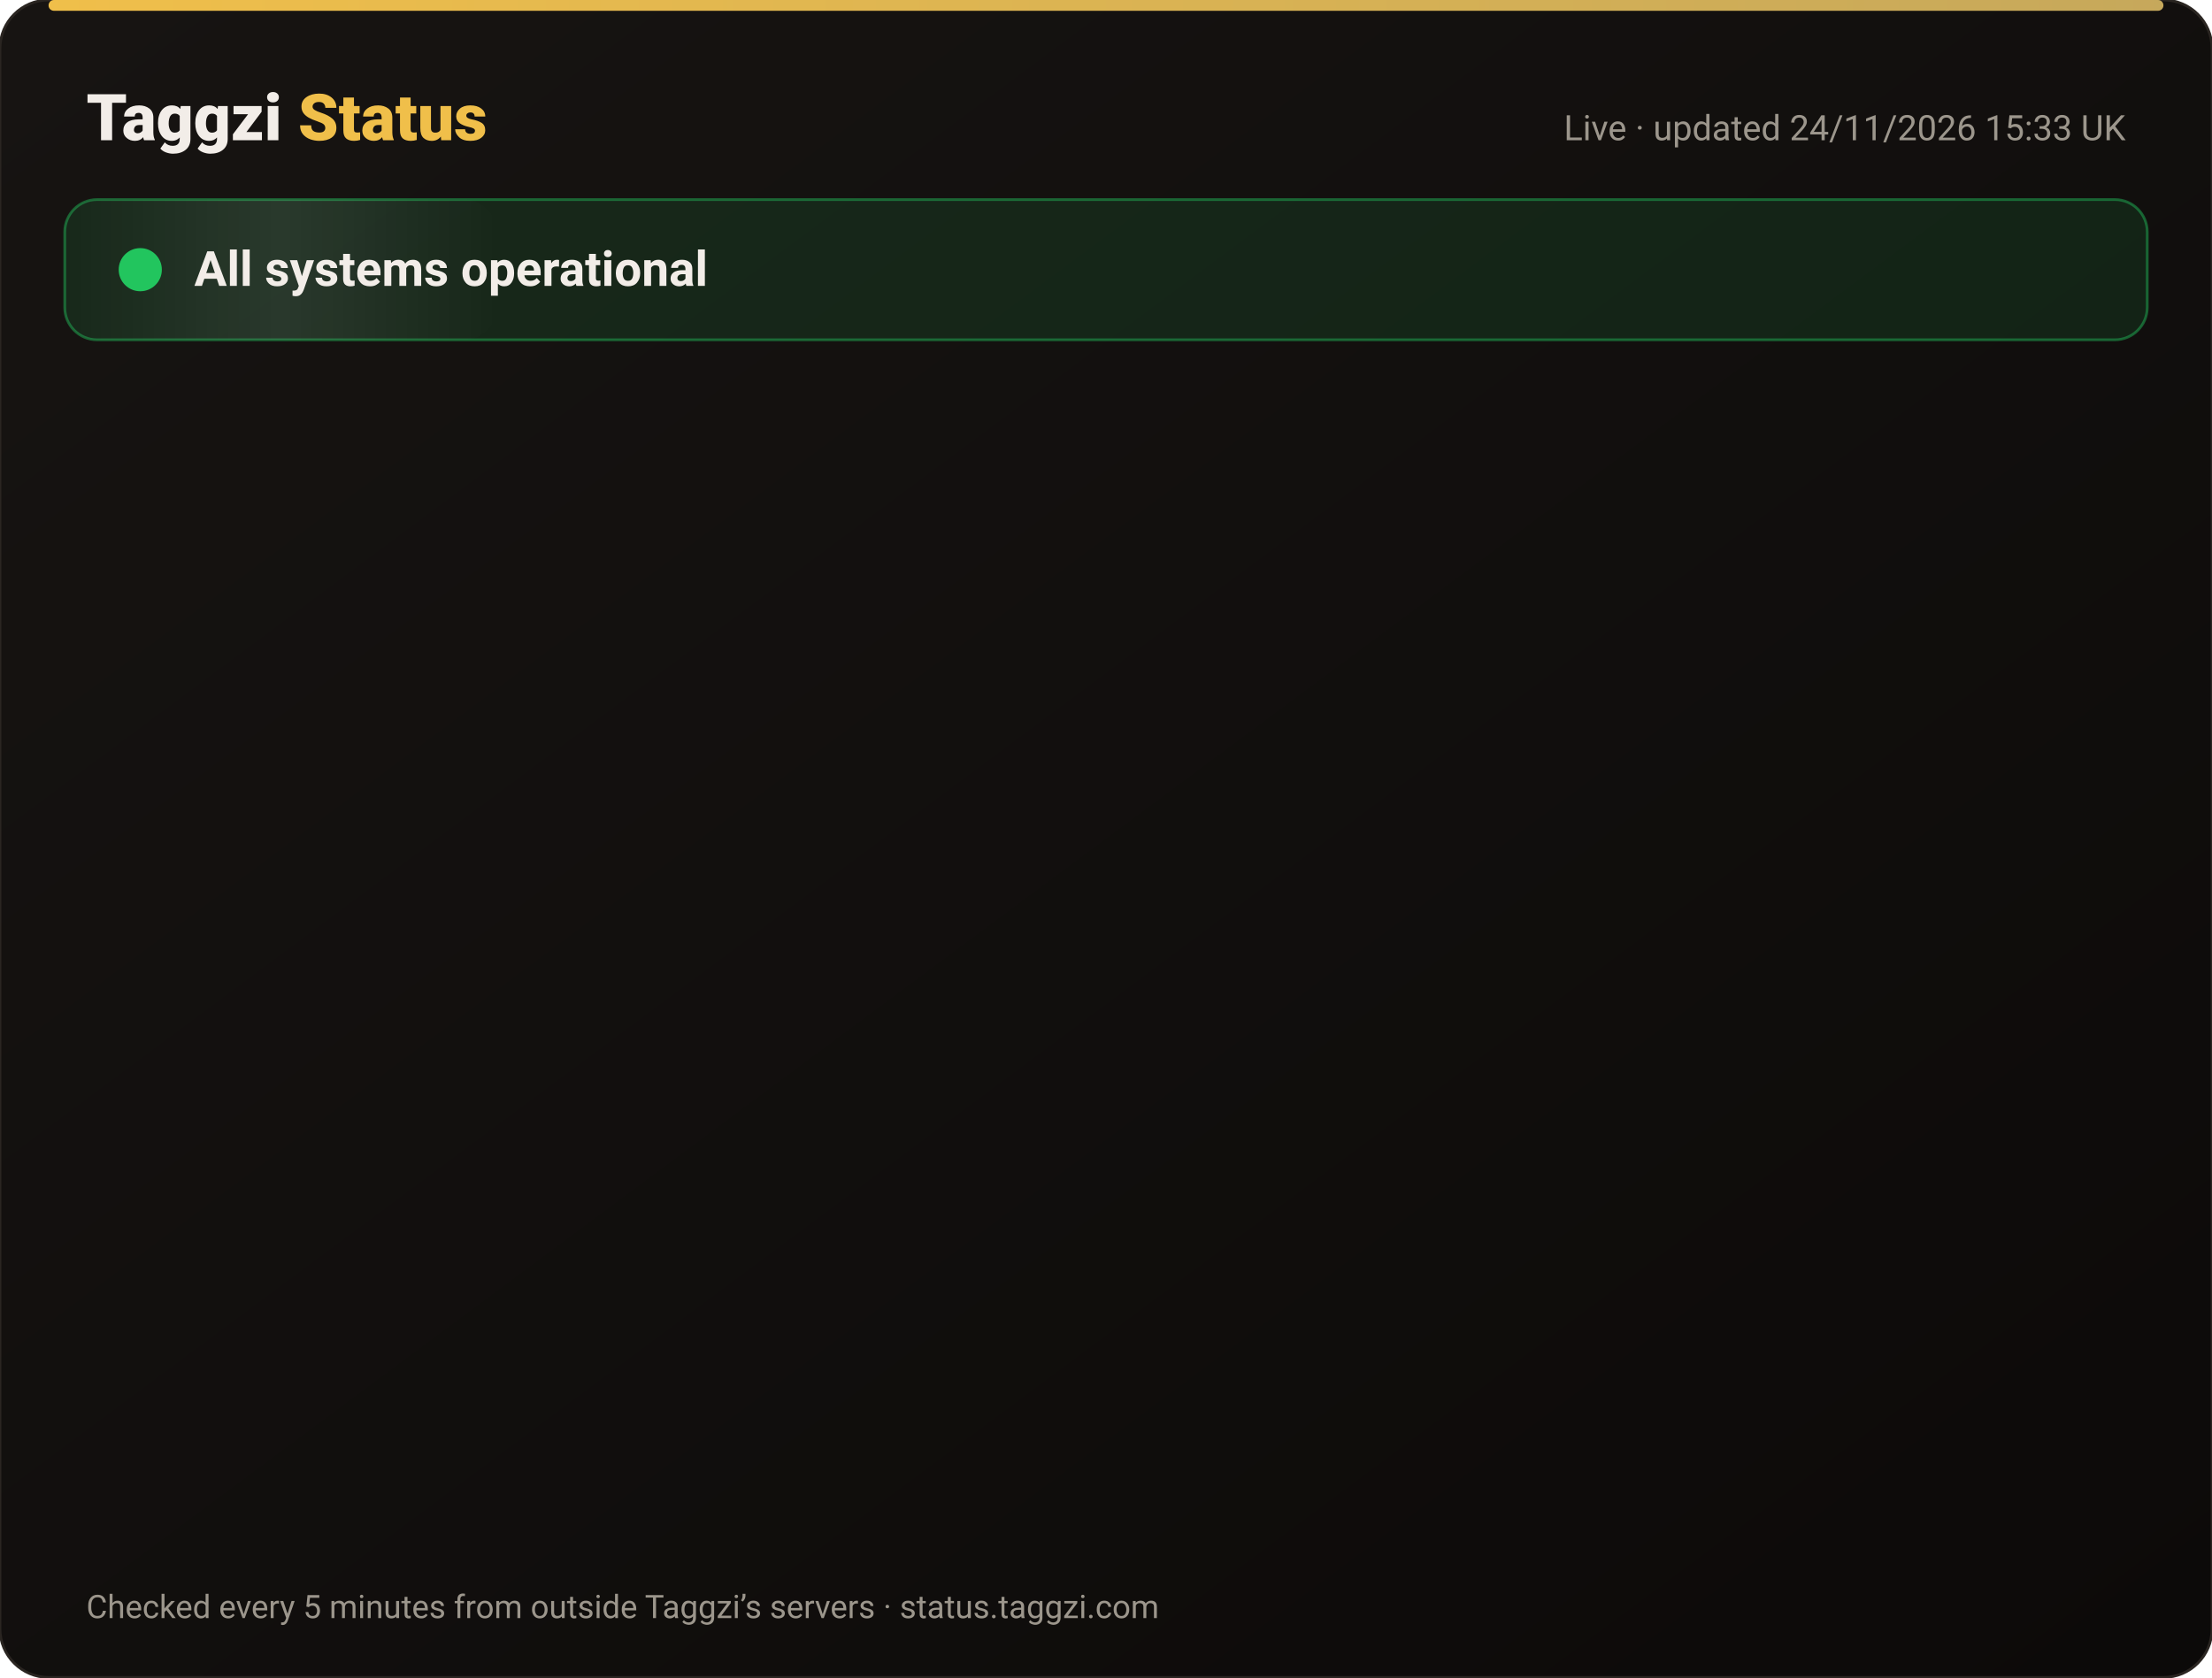
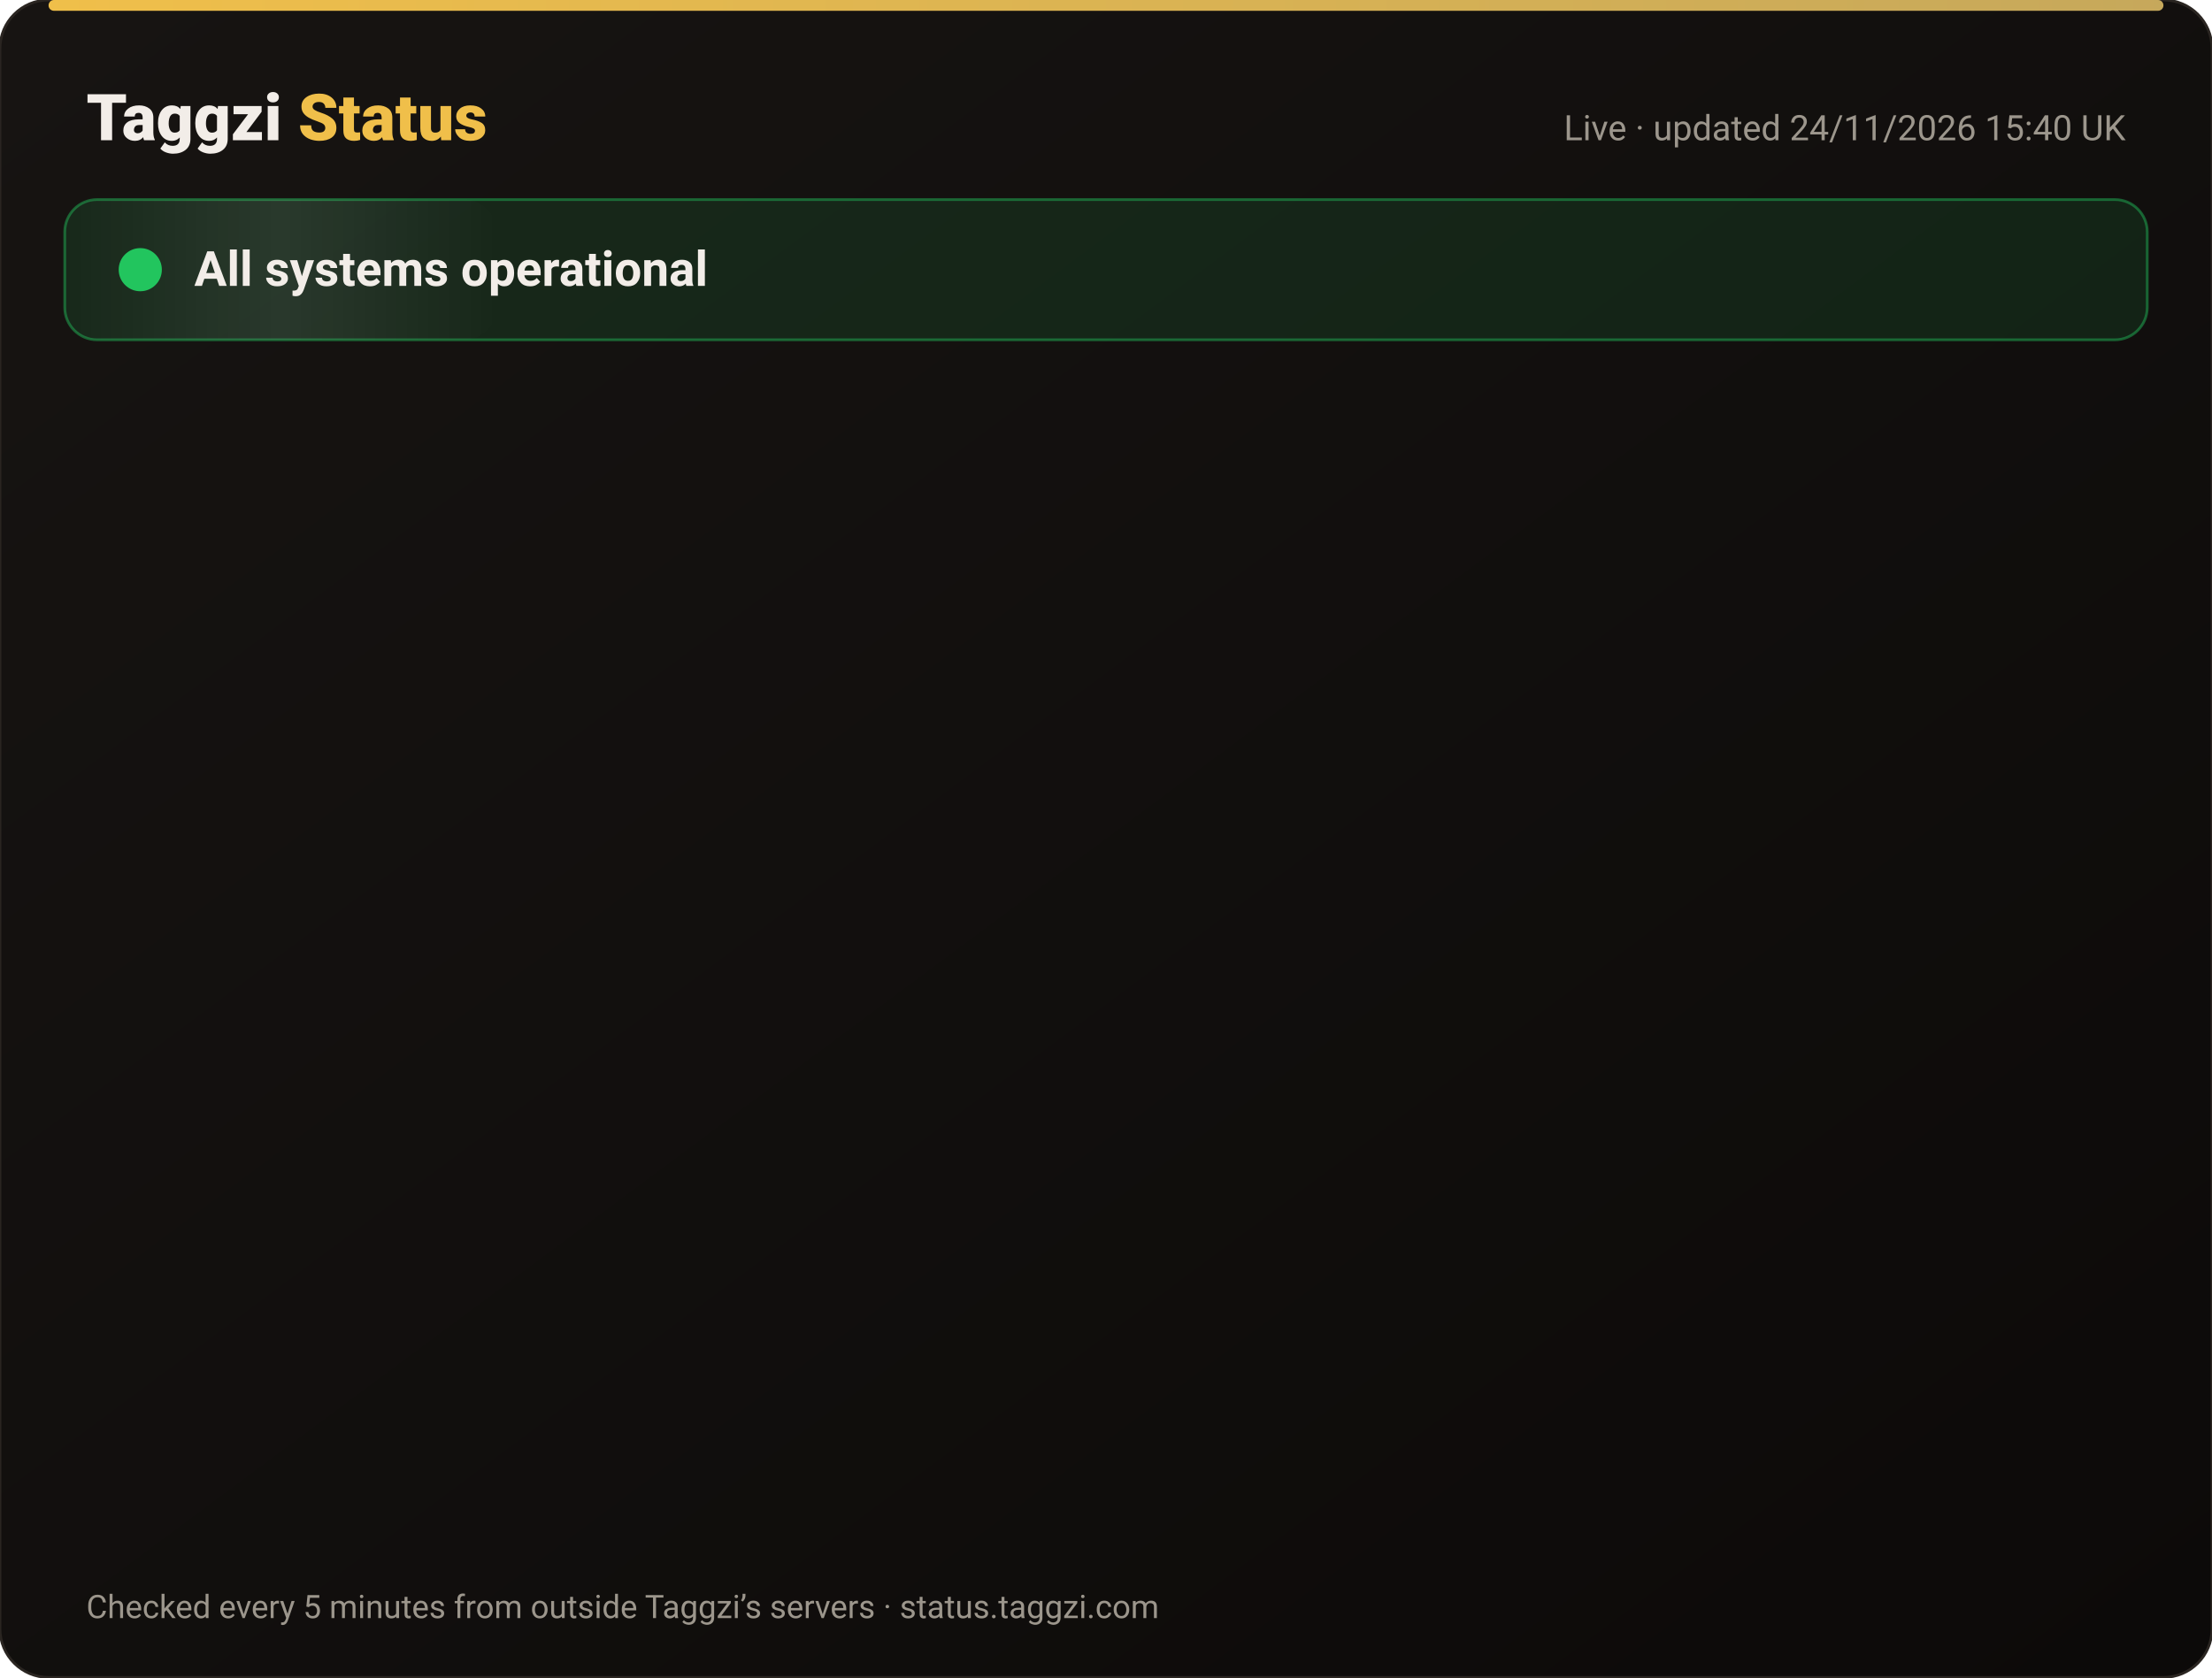
<svg xmlns="http://www.w3.org/2000/svg" width="820" height="622" viewBox="0 0 820 622" font-family="-apple-system,Segoe UI,Roboto,Helvetica,Arial,sans-serif">
  <defs>
    <linearGradient id="bg" x1="0" y1="0" x2="1" y2="1">
      <stop offset="0" stop-color="#171412" />
      <stop offset="1" stop-color="#0C0A09" />
    </linearGradient>
    <linearGradient id="gold" x1="0" x2="1">
      <stop offset="0" stop-color="#F0BF4A" />
      <stop offset="1" stop-color="#c6a85b" />
    </linearGradient>
    <linearGradient id="shine" x1="0" x2="1">
      <stop offset="0" stop-color="#fff" stop-opacity="0" />
      <stop offset=".5" stop-color="#fff" stop-opacity=".08" />
      <stop offset="1" stop-color="#fff" stop-opacity="0" />
    </linearGradient>
  </defs>
  <rect width="820" height="622" rx="18" fill="url(#bg)" stroke="#2a2521" />
  <rect x="18" y="0" width="784" height="4" rx="2" fill="url(#gold)" />
  <text x="32" y="52" font-size="24" font-weight="800" fill="#F2EDE8">Taggzi <tspan fill="#F0BF4A">Status</tspan>
  </text>
-   <text x="788" y="52" font-size="13" fill="#9C968C" text-anchor="end">Live · updated 24/11/2026 15:33 UK</text>
+   <text x="788" y="52" font-size="13" fill="#9C968C" text-anchor="end">Live · updated 24/11/2026 15:40 UK</text>
  <rect x="24" y="74" width="772" height="52" rx="12" fill="#22c55e" fill-opacity=".12" stroke="#22c55e" stroke-opacity=".45" />
  <rect x="24" y="74" width="160" height="52" rx="12" fill="url(#shine)">
    <animate attributeName="x" from="-160" to="820" dur="4s" repeatCount="indefinite" />
  </rect>
  <circle cx="52" cy="100" r="7" fill="#22c55e" />
  <circle cx="52" cy="100" r="7" fill="none" stroke="#22c55e" stroke-width="2">
    <animate attributeName="r" values="7;15;7" dur="2s" repeatCount="indefinite" />
    <animate attributeName="opacity" values=".9;0;.9" dur="2s" repeatCount="indefinite" />
  </circle>
  <text x="72" y="106" font-size="18" font-weight="700" fill="#F2EDE8">All systems operational</text>
  <g opacity="0">
    <animate attributeName="opacity" from="0" to="1" begin="0.00s" dur=".6s" fill="freeze" />
    <line x1="32" y1="188" x2="788" y2="188" stroke="#2a2521" />
    <circle cx="44" cy="166" r="6" fill="#22c55e">
      <animate attributeName="opacity" values="1;.45;1" dur="2.4s" begin="0.00s" repeatCount="indefinite" />
    </circle>
    <text x="62" y="171" font-size="15" font-weight="650" fill="#F2EDE8">Website</text>
    <text x="630" y="171" font-size="13" fill="#9C968C" text-anchor="end">99.98% uptime</text>
    <rect x="648" y="154" width="140" height="24" rx="12" fill="#22c55e" fill-opacity=".14" stroke="#22c55e" stroke-opacity=".5" />
    <text x="718" y="171" font-size="12" font-weight="700" fill="#22c55e" text-anchor="middle">Operational</text>
  </g>
  <g opacity="0">
    <animate attributeName="opacity" from="0" to="1" begin="0.15s" dur=".6s" fill="freeze" />
    <line x1="32" y1="234" x2="788" y2="234" stroke="#2a2521" />
    <circle cx="44" cy="212" r="6" fill="#22c55e">
      <animate attributeName="opacity" values="1;.45;1" dur="2.4s" begin="0.15s" repeatCount="indefinite" />
    </circle>
    <text x="62" y="217" font-size="15" font-weight="650" fill="#F2EDE8">Tag scans</text>
    <text x="630" y="217" font-size="13" fill="#9C968C" text-anchor="end">99.98% uptime</text>
    <rect x="648" y="200" width="140" height="24" rx="12" fill="#22c55e" fill-opacity=".14" stroke="#22c55e" stroke-opacity=".5" />
    <text x="718" y="217" font-size="12" font-weight="700" fill="#22c55e" text-anchor="middle">Operational</text>
  </g>
  <g opacity="0">
    <animate attributeName="opacity" from="0" to="1" begin="0.30s" dur=".6s" fill="freeze" />
    <line x1="32" y1="280" x2="788" y2="280" stroke="#2a2521" />
    <circle cx="44" cy="258" r="6" fill="#22c55e">
      <animate attributeName="opacity" values="1;.45;1" dur="2.4s" begin="0.30s" repeatCount="indefinite" />
    </circle>
    <text x="62" y="263" font-size="15" font-weight="650" fill="#F2EDE8">Manual tag lookup</text>
    <text x="630" y="263" font-size="13" fill="#9C968C" text-anchor="end">99.98% uptime</text>
    <rect x="648" y="246" width="140" height="24" rx="12" fill="#22c55e" fill-opacity=".14" stroke="#22c55e" stroke-opacity=".5" />
    <text x="718" y="263" font-size="12" font-weight="700" fill="#22c55e" text-anchor="middle">Operational</text>
  </g>
  <g opacity="0">
    <animate attributeName="opacity" from="0" to="1" begin="0.45s" dur=".6s" fill="freeze" />
    <line x1="32" y1="326" x2="788" y2="326" stroke="#2a2521" />
    <circle cx="44" cy="304" r="6" fill="#22c55e">
      <animate attributeName="opacity" values="1;.45;1" dur="2.4s" begin="0.45s" repeatCount="indefinite" />
    </circle>
    <text x="62" y="309" font-size="15" font-weight="650" fill="#F2EDE8">App &amp; login</text>
    <text x="630" y="309" font-size="13" fill="#9C968C" text-anchor="end">99.98% uptime</text>
    <rect x="648" y="292" width="140" height="24" rx="12" fill="#22c55e" fill-opacity=".14" stroke="#22c55e" stroke-opacity=".5" />
    <text x="718" y="309" font-size="12" font-weight="700" fill="#22c55e" text-anchor="middle">Operational</text>
  </g>
  <g opacity="0">
    <animate attributeName="opacity" from="0" to="1" begin="0.60s" dur=".6s" fill="freeze" />
    <line x1="32" y1="372" x2="788" y2="372" stroke="#2a2521" />
    <circle cx="44" cy="350" r="6" fill="#22c55e">
      <animate attributeName="opacity" values="1;.45;1" dur="2.4s" begin="0.60s" repeatCount="indefinite" />
    </circle>
    <text x="62" y="355" font-size="15" font-weight="650" fill="#F2EDE8">Community alerts</text>
    <text x="630" y="355" font-size="13" fill="#9C968C" text-anchor="end">99.98% uptime</text>
    <rect x="648" y="338" width="140" height="24" rx="12" fill="#22c55e" fill-opacity=".14" stroke="#22c55e" stroke-opacity=".5" />
    <text x="718" y="355" font-size="12" font-weight="700" fill="#22c55e" text-anchor="middle">Operational</text>
  </g>
  <g opacity="0">
    <animate attributeName="opacity" from="0" to="1" begin="0.75s" dur=".6s" fill="freeze" />
    <line x1="32" y1="418" x2="788" y2="418" stroke="#2a2521" />
    <circle cx="44" cy="396" r="6" fill="#22c55e">
      <animate attributeName="opacity" values="1;.45;1" dur="2.4s" begin="0.75s" repeatCount="indefinite" />
    </circle>
    <text x="62" y="401" font-size="15" font-weight="650" fill="#F2EDE8">Private calling</text>
    <text x="630" y="401" font-size="13" fill="#9C968C" text-anchor="end">99.98% uptime</text>
    <rect x="648" y="384" width="140" height="24" rx="12" fill="#22c55e" fill-opacity=".14" stroke="#22c55e" stroke-opacity=".5" />
    <text x="718" y="401" font-size="12" font-weight="700" fill="#22c55e" text-anchor="middle">Operational</text>
  </g>
  <g opacity="0">
    <animate attributeName="opacity" from="0" to="1" begin="0.90s" dur=".6s" fill="freeze" />
    <line x1="32" y1="464" x2="788" y2="464" stroke="#2a2521" />
    <circle cx="44" cy="442" r="6" fill="#22c55e">
      <animate attributeName="opacity" values="1;.45;1" dur="2.4s" begin="0.90s" repeatCount="indefinite" />
    </circle>
    <text x="62" y="447" font-size="15" font-weight="650" fill="#F2EDE8">Payments</text>
    <text x="630" y="447" font-size="13" fill="#9C968C" text-anchor="end">99.97% uptime</text>
    <rect x="648" y="430" width="140" height="24" rx="12" fill="#22c55e" fill-opacity=".14" stroke="#22c55e" stroke-opacity=".5" />
    <text x="718" y="447" font-size="12" font-weight="700" fill="#22c55e" text-anchor="middle">Operational</text>
  </g>
  <g opacity="0">
    <animate attributeName="opacity" from="0" to="1" begin="1.05s" dur=".6s" fill="freeze" />
    <line x1="32" y1="510" x2="788" y2="510" stroke="#2a2521" />
    <circle cx="44" cy="488" r="6" fill="#22c55e">
      <animate attributeName="opacity" values="1;.45;1" dur="2.4s" begin="1.05s" repeatCount="indefinite" />
    </circle>
    <text x="62" y="493" font-size="15" font-weight="650" fill="#F2EDE8">Email &amp; support</text>
    <text x="630" y="493" font-size="13" fill="#9C968C" text-anchor="end">99.98% uptime</text>
    <rect x="648" y="476" width="140" height="24" rx="12" fill="#22c55e" fill-opacity=".14" stroke="#22c55e" stroke-opacity=".5" />
    <text x="718" y="493" font-size="12" font-weight="700" fill="#22c55e" text-anchor="middle">Operational</text>
  </g>
  <g opacity="0">
    <animate attributeName="opacity" from="0" to="1" begin="1.20s" dur=".6s" fill="freeze" />
    <line x1="32" y1="556" x2="788" y2="556" stroke="#2a2521" />
    <circle cx="44" cy="534" r="6" fill="#22c55e">
      <animate attributeName="opacity" values="1;.45;1" dur="2.4s" begin="1.20s" repeatCount="indefinite" />
    </circle>
    <text x="62" y="539" font-size="15" font-weight="650" fill="#F2EDE8">Secure connection (SSL)</text>
    <text x="630" y="539" font-size="13" fill="#9C968C" text-anchor="end">100.00% uptime</text>
    <rect x="648" y="522" width="140" height="24" rx="12" fill="#22c55e" fill-opacity=".14" stroke="#22c55e" stroke-opacity=".5" />
    <text x="718" y="539" font-size="12" font-weight="700" fill="#22c55e" text-anchor="middle">Operational</text>
  </g>
  <text x="32" y="600" font-size="12" fill="#9C968C">Checked every 5 minutes from outside Taggzi’s servers · status.taggzi.com</text>
</svg>
